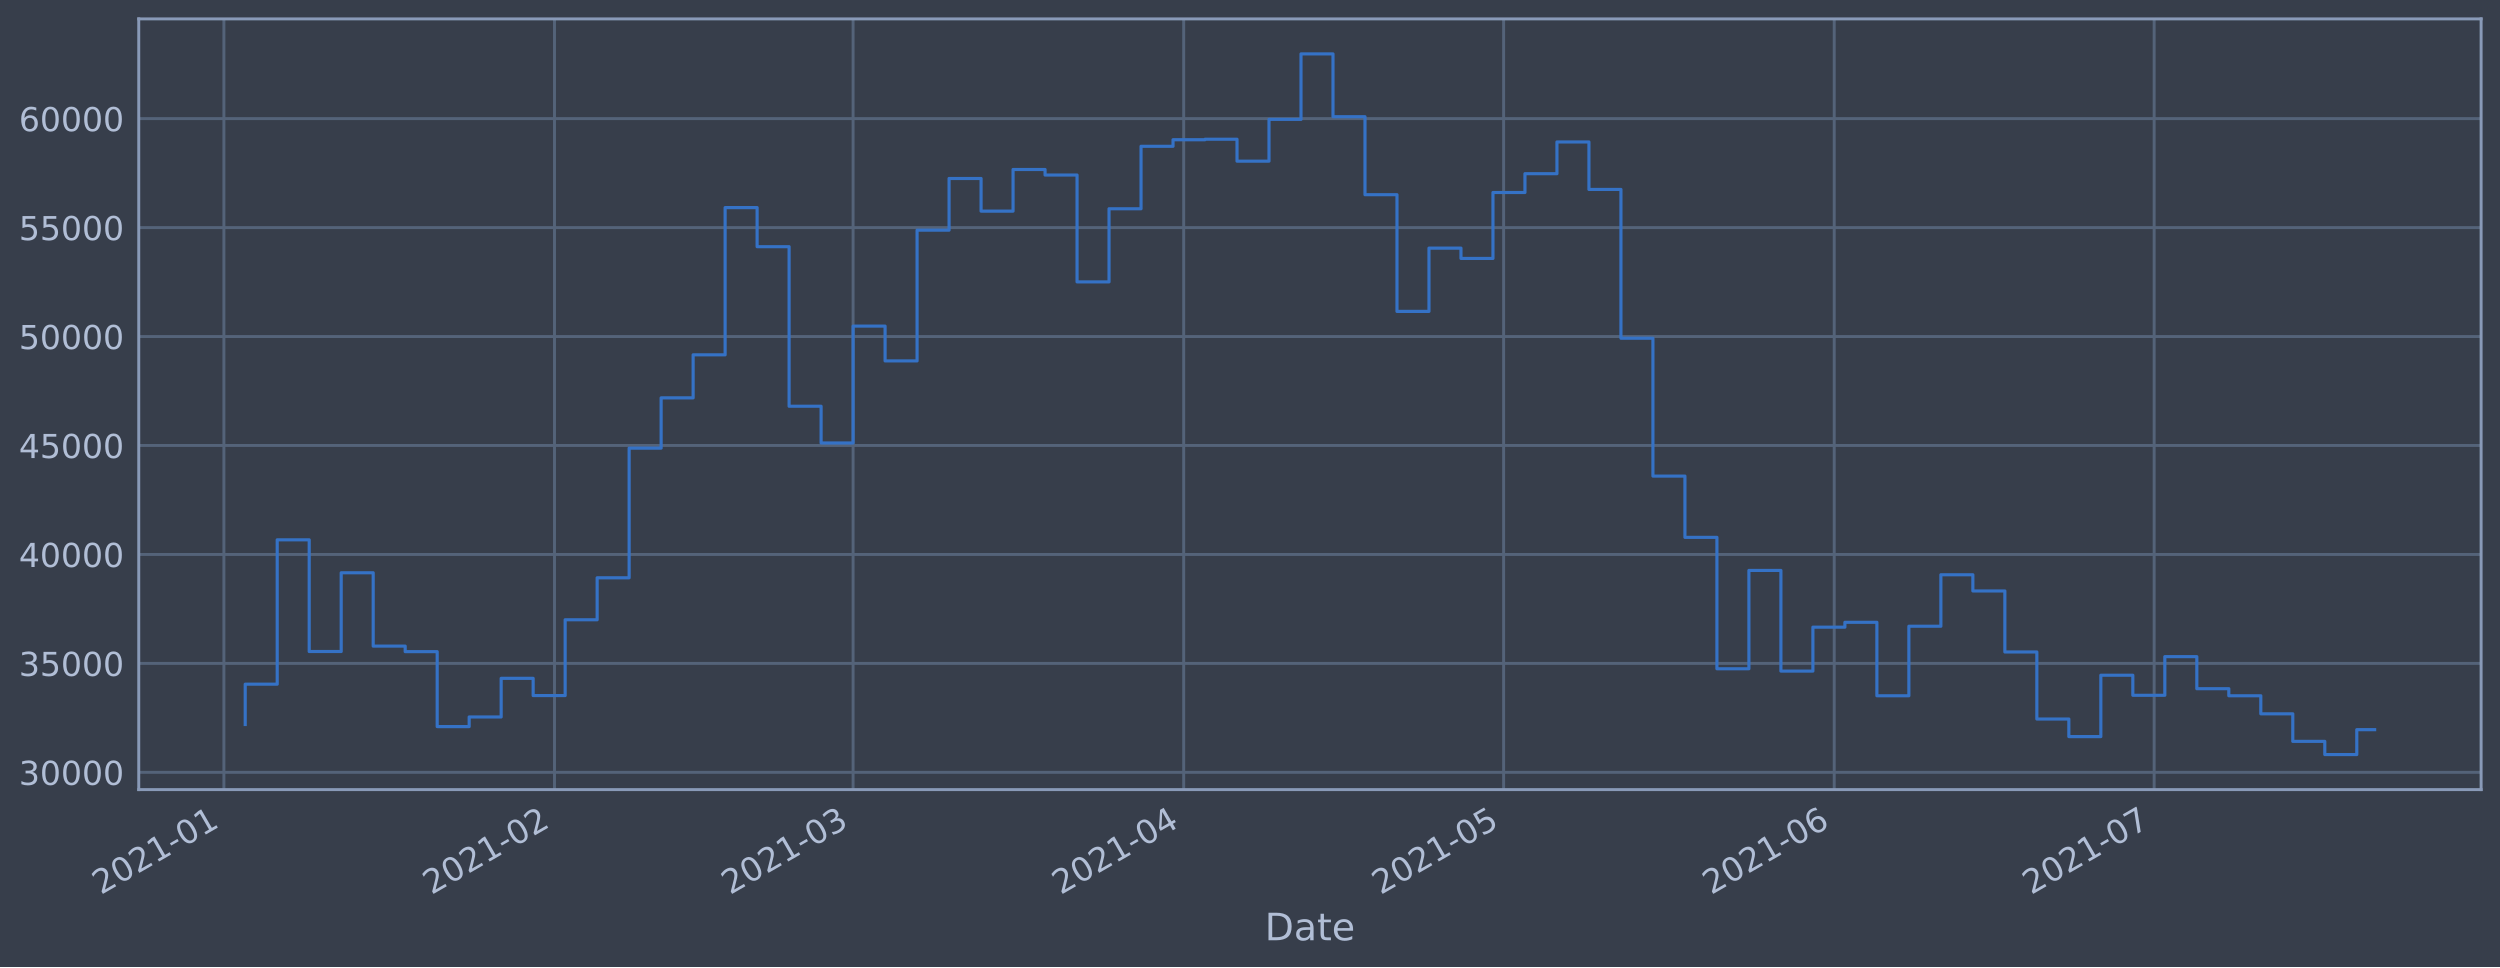
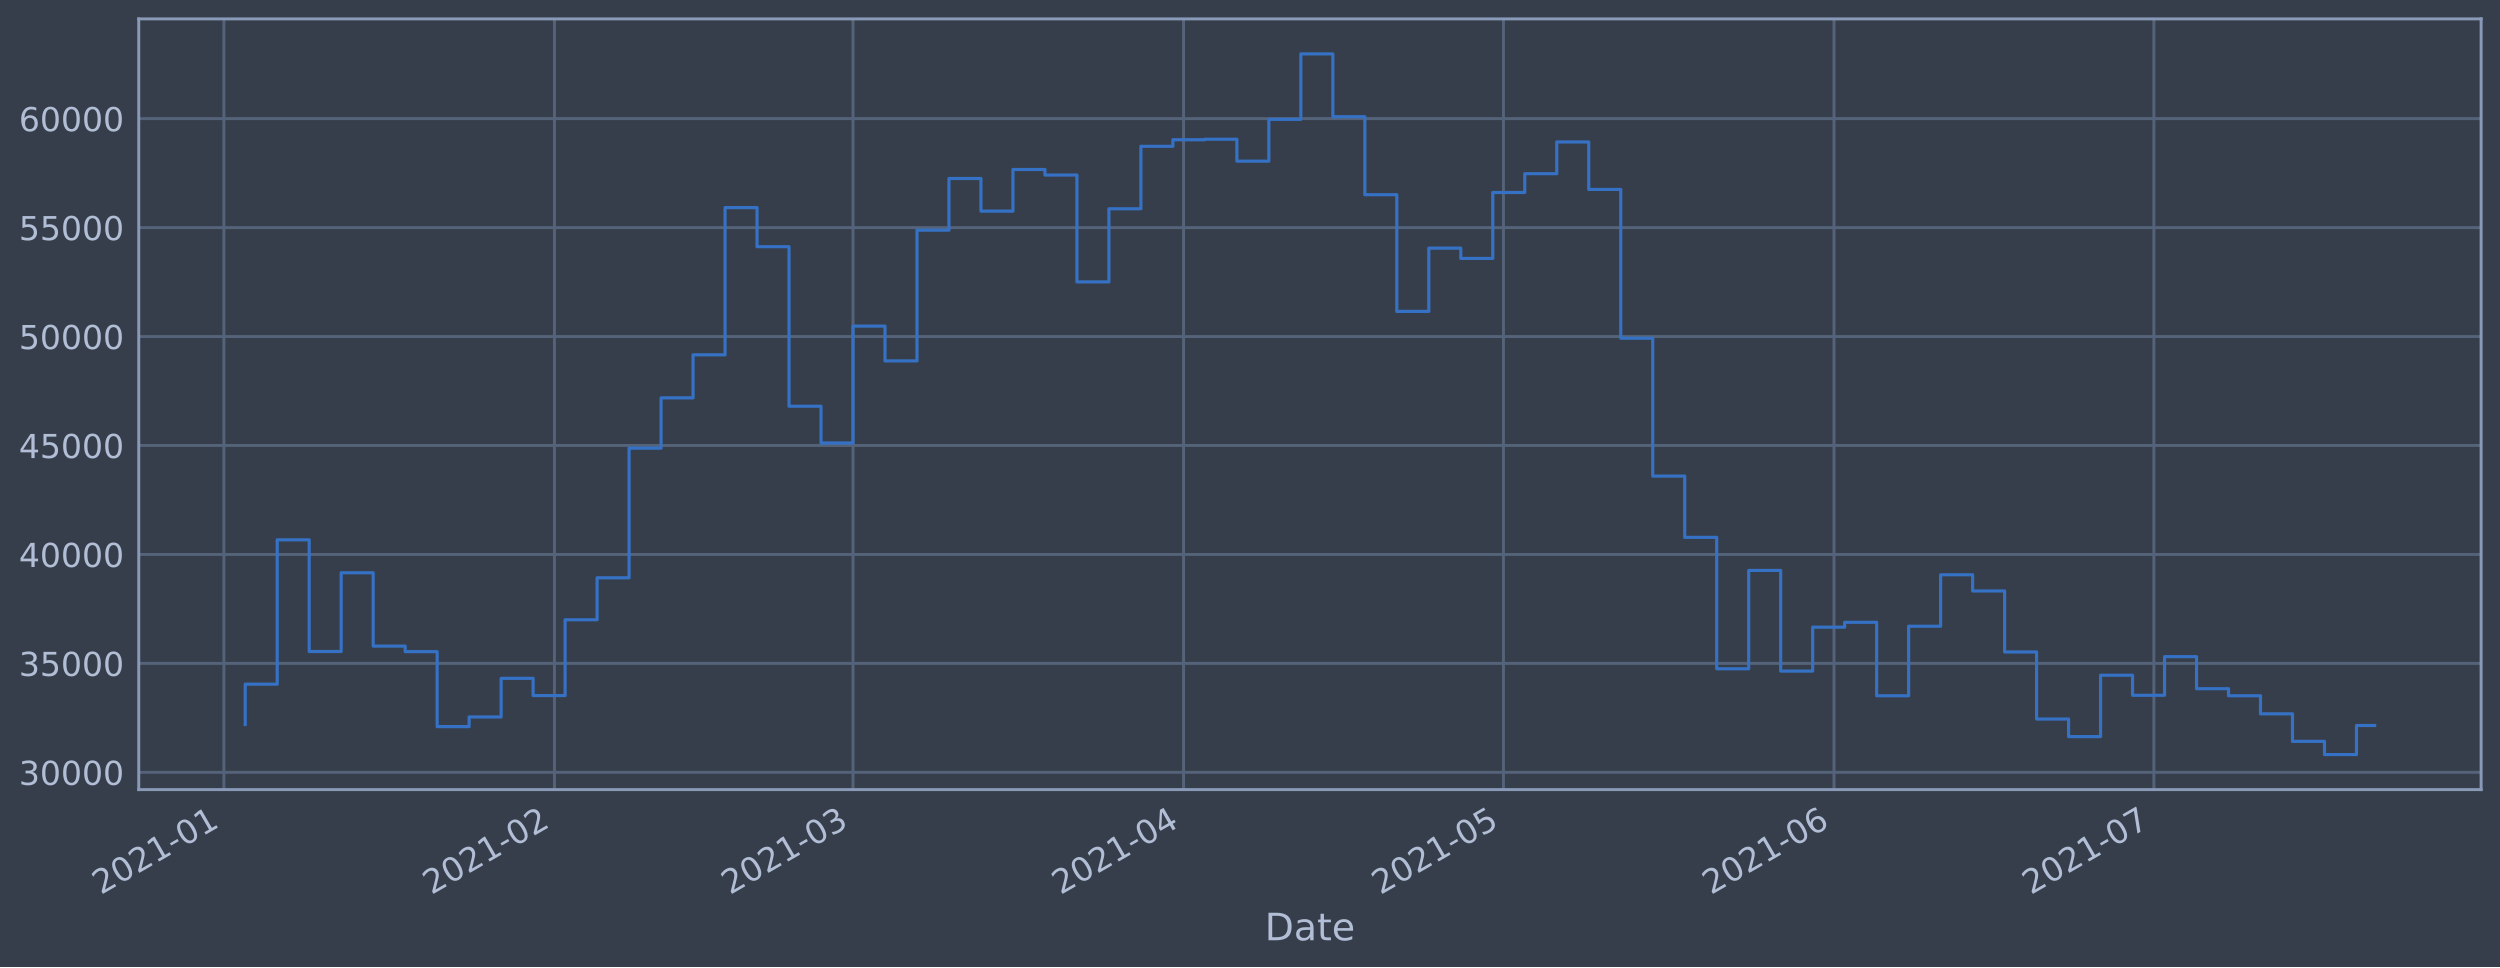
<svg xmlns="http://www.w3.org/2000/svg" xmlns:xlink="http://www.w3.org/1999/xlink" height="368.58pt" version="1.1" viewBox="0 0 952.884 368.58" width="952.884pt">
  <defs>
    <style type="text/css">*{stroke-linecap:butt;stroke-linejoin:round;}</style>
  </defs>
  <g id="figure_1">
    <g id="patch_1">
      <path d="M 0 368.58  L 952.884 368.58  L 952.884 0  L 0 0  z " style="fill:#373e4b;" />
    </g>
    <g id="axes_1">
      <g id="patch_2">
        <path d="M 52.884 300.96  L 945.684 300.96  L 945.684 7.2  L 52.884 7.2  z " style="fill:#373e4b;" />
      </g>
      <g id="matplotlib.axis_1">
        <g id="xtick_1">
          <g id="line2d_1">
-             <path clip-path="url(#pb95776895a)" d="M 85.336 300.96  L 85.336 7.2  " style="fill:none;stroke:#546379;stroke-linecap:square;stroke-width:1.12;" />
+             <path clip-path="url(#pf6ef2a4b1d)" d="M 85.337 300.96  L 85.337 7.2  " style="fill:none;stroke:#546379;stroke-linecap:square;stroke-width:1.12;" />
          </g>
          <g id="line2d_2" />
          <g id="text_1">
-             <g style="fill:#b1bed6;" transform="translate(38.43269 341.1745)rotate(-30)scale(0.126 -0.126)">
+             <g style="fill:#b1bed6;" transform="translate(38.43388 341.1745)rotate(-30)scale(0.126 -0.126)">
              <defs>
                <path d="M 1228 531  L 3431 531  L 3431 0  L 469 0  L 469 531  Q 828 903 1448 1529  Q 2069 2156 2228 2338  Q 2531 2678 2651 2914  Q 2772 3150 2772 3378  Q 2772 3750 2511 3984  Q 2250 4219 1831 4219  Q 1534 4219 1204 4116  Q 875 4013 500 3803  L 500 4441  Q 881 4594 1212 4672  Q 1544 4750 1819 4750  Q 2544 4750 2975 4387  Q 3406 4025 3406 3419  Q 3406 3131 3298 2873  Q 3191 2616 2906 2266  Q 2828 2175 2409 1742  Q 1991 1309 1228 531  z " id="DejaVuSans-32" transform="scale(0.015625)" />
                <path d="M 2034 4250  Q 1547 4250 1301 3770  Q 1056 3291 1056 2328  Q 1056 1369 1301 889  Q 1547 409 2034 409  Q 2525 409 2770 889  Q 3016 1369 3016 2328  Q 3016 3291 2770 3770  Q 2525 4250 2034 4250  z M 2034 4750  Q 2819 4750 3233 4129  Q 3647 3509 3647 2328  Q 3647 1150 3233 529  Q 2819 -91 2034 -91  Q 1250 -91 836 529  Q 422 1150 422 2328  Q 422 3509 836 4129  Q 1250 4750 2034 4750  z " id="DejaVuSans-30" transform="scale(0.015625)" />
                <path d="M 794 531  L 1825 531  L 1825 4091  L 703 3866  L 703 4441  L 1819 4666  L 2450 4666  L 2450 531  L 3481 531  L 3481 0  L 794 0  L 794 531  z " id="DejaVuSans-31" transform="scale(0.015625)" />
                <path d="M 313 2009  L 1997 2009  L 1997 1497  L 313 1497  L 313 2009  z " id="DejaVuSans-2d" transform="scale(0.015625)" />
              </defs>
              <use xlink:href="#DejaVuSans-32" />
              <use x="63.623" xlink:href="#DejaVuSans-30" />
              <use x="127.246" xlink:href="#DejaVuSans-32" />
              <use x="190.869" xlink:href="#DejaVuSans-31" />
              <use x="254.492" xlink:href="#DejaVuSans-2d" />
              <use x="290.576" xlink:href="#DejaVuSans-30" />
              <use x="354.199" xlink:href="#DejaVuSans-31" />
            </g>
          </g>
        </g>
        <g id="xtick_2">
          <g id="line2d_3">
-             <path clip-path="url(#pb95776895a)" d="M 211.345 300.96  L 211.345 7.2  " style="fill:none;stroke:#546379;stroke-linecap:square;stroke-width:1.12;" />
+             <path clip-path="url(#pf6ef2a4b1d)" d="M 211.328 300.96  L 211.328 7.2  " style="fill:none;stroke:#546379;stroke-linecap:square;stroke-width:1.12;" />
          </g>
          <g id="line2d_4" />
          <g id="text_2">
-             <g style="fill:#b1bed6;" transform="translate(164.4415 341.1745)rotate(-30)scale(0.126 -0.126)">
+             <g style="fill:#b1bed6;" transform="translate(164.4243 341.1745)rotate(-30)scale(0.126 -0.126)">
              <use xlink:href="#DejaVuSans-32" />
              <use x="63.623" xlink:href="#DejaVuSans-30" />
              <use x="127.246" xlink:href="#DejaVuSans-32" />
              <use x="190.869" xlink:href="#DejaVuSans-31" />
              <use x="254.492" xlink:href="#DejaVuSans-2d" />
              <use x="290.576" xlink:href="#DejaVuSans-30" />
              <use x="354.199" xlink:href="#DejaVuSans-32" />
            </g>
          </g>
        </g>
        <g id="xtick_3">
          <g id="line2d_5">
-             <path clip-path="url(#pb95776895a)" d="M 325.159 300.96  L 325.159 7.2  " style="fill:none;stroke:#546379;stroke-linecap:square;stroke-width:1.12;" />
+             <path clip-path="url(#pf6ef2a4b1d)" d="M 325.125 300.96  L 325.125 7.2  " style="fill:none;stroke:#546379;stroke-linecap:square;stroke-width:1.12;" />
          </g>
          <g id="line2d_6" />
          <g id="text_3">
-             <g style="fill:#b1bed6;" transform="translate(278.256 341.1745)rotate(-30)scale(0.126 -0.126)">
+             <g style="fill:#b1bed6;" transform="translate(278.2221 341.1745)rotate(-30)scale(0.126 -0.126)">
              <defs>
                <path d="M 2597 2516  Q 3050 2419 3304 2112  Q 3559 1806 3559 1356  Q 3559 666 3084 287  Q 2609 -91 1734 -91  Q 1441 -91 1130 -33  Q 819 25 488 141  L 488 750  Q 750 597 1062 519  Q 1375 441 1716 441  Q 2309 441 2620 675  Q 2931 909 2931 1356  Q 2931 1769 2642 2001  Q 2353 2234 1838 2234  L 1294 2234  L 1294 2753  L 1863 2753  Q 2328 2753 2575 2939  Q 2822 3125 2822 3475  Q 2822 3834 2567 4026  Q 2313 4219 1838 4219  Q 1578 4219 1281 4162  Q 984 4106 628 3988  L 628 4550  Q 988 4650 1302 4700  Q 1616 4750 1894 4750  Q 2613 4750 3031 4423  Q 3450 4097 3450 3541  Q 3450 3153 3228 2886  Q 3006 2619 2597 2516  z " id="DejaVuSans-33" transform="scale(0.015625)" />
              </defs>
              <use xlink:href="#DejaVuSans-32" />
              <use x="63.623" xlink:href="#DejaVuSans-30" />
              <use x="127.246" xlink:href="#DejaVuSans-32" />
              <use x="190.869" xlink:href="#DejaVuSans-31" />
              <use x="254.492" xlink:href="#DejaVuSans-2d" />
              <use x="290.576" xlink:href="#DejaVuSans-30" />
              <use x="354.199" xlink:href="#DejaVuSans-33" />
            </g>
          </g>
        </g>
        <g id="xtick_4">
          <g id="line2d_7">
-             <path clip-path="url(#pb95776895a)" d="M 451.168 300.96  L 451.168 7.2  " style="fill:none;stroke:#546379;stroke-linecap:square;stroke-width:1.12;" />
+             <path clip-path="url(#pf6ef2a4b1d)" d="M 451.116 300.96  L 451.116 7.2  " style="fill:none;stroke:#546379;stroke-linecap:square;stroke-width:1.12;" />
          </g>
          <g id="line2d_8" />
          <g id="text_4">
-             <g style="fill:#b1bed6;" transform="translate(404.2648 341.1745)rotate(-30)scale(0.126 -0.126)">
+             <g style="fill:#b1bed6;" transform="translate(404.2126 341.1745)rotate(-30)scale(0.126 -0.126)">
              <defs>
                <path d="M 2419 4116  L 825 1625  L 2419 1625  L 2419 4116  z M 2253 4666  L 3047 4666  L 3047 1625  L 3713 1625  L 3713 1100  L 3047 1100  L 3047 0  L 2419 0  L 2419 1100  L 313 1100  L 313 1709  L 2253 4666  z " id="DejaVuSans-34" transform="scale(0.015625)" />
              </defs>
              <use xlink:href="#DejaVuSans-32" />
              <use x="63.623" xlink:href="#DejaVuSans-30" />
              <use x="127.246" xlink:href="#DejaVuSans-32" />
              <use x="190.869" xlink:href="#DejaVuSans-31" />
              <use x="254.492" xlink:href="#DejaVuSans-2d" />
              <use x="290.576" xlink:href="#DejaVuSans-30" />
              <use x="354.199" xlink:href="#DejaVuSans-34" />
            </g>
          </g>
        </g>
        <g id="xtick_5">
          <g id="line2d_9">
-             <path clip-path="url(#pb95776895a)" d="M 573.112 300.96  L 573.112 7.2  " style="fill:none;stroke:#546379;stroke-linecap:square;stroke-width:1.12;" />
+             <path clip-path="url(#pf6ef2a4b1d)" d="M 573.042 300.96  L 573.042 7.2  " style="fill:none;stroke:#546379;stroke-linecap:square;stroke-width:1.12;" />
          </g>
          <g id="line2d_10" />
          <g id="text_5">
-             <g style="fill:#b1bed6;" transform="translate(526.2088 341.1745)rotate(-30)scale(0.126 -0.126)">
+             <g style="fill:#b1bed6;" transform="translate(526.1388 341.1745)rotate(-30)scale(0.126 -0.126)">
              <defs>
                <path d="M 691 4666  L 3169 4666  L 3169 4134  L 1269 4134  L 1269 2991  Q 1406 3038 1543 3061  Q 1681 3084 1819 3084  Q 2600 3084 3056 2656  Q 3513 2228 3513 1497  Q 3513 744 3044 326  Q 2575 -91 1722 -91  Q 1428 -91 1123 -41  Q 819 9 494 109  L 494 744  Q 775 591 1075 516  Q 1375 441 1709 441  Q 2250 441 2565 725  Q 2881 1009 2881 1497  Q 2881 1984 2565 2268  Q 2250 2553 1709 2553  Q 1456 2553 1204 2497  Q 953 2441 691 2322  L 691 4666  z " id="DejaVuSans-35" transform="scale(0.015625)" />
              </defs>
              <use xlink:href="#DejaVuSans-32" />
              <use x="63.623" xlink:href="#DejaVuSans-30" />
              <use x="127.246" xlink:href="#DejaVuSans-32" />
              <use x="190.869" xlink:href="#DejaVuSans-31" />
              <use x="254.492" xlink:href="#DejaVuSans-2d" />
              <use x="290.576" xlink:href="#DejaVuSans-30" />
              <use x="354.199" xlink:href="#DejaVuSans-35" />
            </g>
          </g>
        </g>
        <g id="xtick_6">
          <g id="line2d_11">
-             <path clip-path="url(#pb95776895a)" d="M 699.121 300.96  L 699.121 7.2  " style="fill:none;stroke:#546379;stroke-linecap:square;stroke-width:1.12;" />
+             <path clip-path="url(#pf6ef2a4b1d)" d="M 699.032 300.96  L 699.032 7.2  " style="fill:none;stroke:#546379;stroke-linecap:square;stroke-width:1.12;" />
          </g>
          <g id="line2d_12" />
          <g id="text_6">
-             <g style="fill:#b1bed6;" transform="translate(652.2177 341.1745)rotate(-30)scale(0.126 -0.126)">
+             <g style="fill:#b1bed6;" transform="translate(652.1292 341.1745)rotate(-30)scale(0.126 -0.126)">
              <defs>
                <path d="M 2113 2584  Q 1688 2584 1439 2293  Q 1191 2003 1191 1497  Q 1191 994 1439 701  Q 1688 409 2113 409  Q 2538 409 2786 701  Q 3034 994 3034 1497  Q 3034 2003 2786 2293  Q 2538 2584 2113 2584  z M 3366 4563  L 3366 3988  Q 3128 4100 2886 4159  Q 2644 4219 2406 4219  Q 1781 4219 1451 3797  Q 1122 3375 1075 2522  Q 1259 2794 1537 2939  Q 1816 3084 2150 3084  Q 2853 3084 3261 2657  Q 3669 2231 3669 1497  Q 3669 778 3244 343  Q 2819 -91 2113 -91  Q 1303 -91 875 529  Q 447 1150 447 2328  Q 447 3434 972 4092  Q 1497 4750 2381 4750  Q 2619 4750 2861 4703  Q 3103 4656 3366 4563  z " id="DejaVuSans-36" transform="scale(0.015625)" />
              </defs>
              <use xlink:href="#DejaVuSans-32" />
              <use x="63.623" xlink:href="#DejaVuSans-30" />
              <use x="127.246" xlink:href="#DejaVuSans-32" />
              <use x="190.869" xlink:href="#DejaVuSans-31" />
              <use x="254.492" xlink:href="#DejaVuSans-2d" />
              <use x="290.576" xlink:href="#DejaVuSans-30" />
              <use x="354.199" xlink:href="#DejaVuSans-36" />
            </g>
          </g>
        </g>
        <g id="xtick_7">
          <g id="line2d_13">
-             <path clip-path="url(#pb95776895a)" d="M 821.065 300.96  L 821.065 7.2  " style="fill:none;stroke:#546379;stroke-linecap:square;stroke-width:1.12;" />
+             <path clip-path="url(#pf6ef2a4b1d)" d="M 820.959 300.96  L 820.959 7.2  " style="fill:none;stroke:#546379;stroke-linecap:square;stroke-width:1.12;" />
          </g>
          <g id="line2d_14" />
          <g id="text_7">
-             <g style="fill:#b1bed6;" transform="translate(774.1617 341.1745)rotate(-30)scale(0.126 -0.126)">
+             <g style="fill:#b1bed6;" transform="translate(774.0554 341.1745)rotate(-30)scale(0.126 -0.126)">
              <defs>
                <path d="M 525 4666  L 3525 4666  L 3525 4397  L 1831 0  L 1172 0  L 2766 4134  L 525 4134  L 525 4666  z " id="DejaVuSans-37" transform="scale(0.015625)" />
              </defs>
              <use xlink:href="#DejaVuSans-32" />
              <use x="63.623" xlink:href="#DejaVuSans-30" />
              <use x="127.246" xlink:href="#DejaVuSans-32" />
              <use x="190.869" xlink:href="#DejaVuSans-31" />
              <use x="254.492" xlink:href="#DejaVuSans-2d" />
              <use x="290.576" xlink:href="#DejaVuSans-30" />
              <use x="354.199" xlink:href="#DejaVuSans-37" />
            </g>
          </g>
        </g>
        <g id="text_8">
          <g style="fill:#b1bed6;" transform="translate(482.0746 358.3856)scale(0.144 -0.144)">
            <defs>
              <path d="M 1259 4147  L 1259 519  L 2022 519  Q 2988 519 3436 956  Q 3884 1394 3884 2338  Q 3884 3275 3436 3711  Q 2988 4147 2022 4147  L 1259 4147  z M 628 4666  L 1925 4666  Q 3281 4666 3915 4102  Q 4550 3538 4550 2338  Q 4550 1131 3912 565  Q 3275 0 1925 0  L 628 0  L 628 4666  z " id="DejaVuSans-44" transform="scale(0.015625)" />
              <path d="M 2194 1759  Q 1497 1759 1228 1600  Q 959 1441 959 1056  Q 959 750 1161 570  Q 1363 391 1709 391  Q 2188 391 2477 730  Q 2766 1069 2766 1631  L 2766 1759  L 2194 1759  z M 3341 1997  L 3341 0  L 2766 0  L 2766 531  Q 2569 213 2275 61  Q 1981 -91 1556 -91  Q 1019 -91 701 211  Q 384 513 384 1019  Q 384 1609 779 1909  Q 1175 2209 1959 2209  L 2766 2209  L 2766 2266  Q 2766 2663 2505 2880  Q 2244 3097 1772 3097  Q 1472 3097 1187 3025  Q 903 2953 641 2809  L 641 3341  Q 956 3463 1253 3523  Q 1550 3584 1831 3584  Q 2591 3584 2966 3190  Q 3341 2797 3341 1997  z " id="DejaVuSans-61" transform="scale(0.015625)" />
              <path d="M 1172 4494  L 1172 3500  L 2356 3500  L 2356 3053  L 1172 3053  L 1172 1153  Q 1172 725 1289 603  Q 1406 481 1766 481  L 2356 481  L 2356 0  L 1766 0  Q 1100 0 847 248  Q 594 497 594 1153  L 594 3053  L 172 3053  L 172 3500  L 594 3500  L 594 4494  L 1172 4494  z " id="DejaVuSans-74" transform="scale(0.015625)" />
              <path d="M 3597 1894  L 3597 1613  L 953 1613  Q 991 1019 1311 708  Q 1631 397 2203 397  Q 2534 397 2845 478  Q 3156 559 3463 722  L 3463 178  Q 3153 47 2828 -22  Q 2503 -91 2169 -91  Q 1331 -91 842 396  Q 353 884 353 1716  Q 353 2575 817 3079  Q 1281 3584 2069 3584  Q 2775 3584 3186 3129  Q 3597 2675 3597 1894  z M 3022 2063  Q 3016 2534 2758 2815  Q 2500 3097 2075 3097  Q 1594 3097 1305 2825  Q 1016 2553 972 2059  L 3022 2063  z " id="DejaVuSans-65" transform="scale(0.015625)" />
            </defs>
            <use xlink:href="#DejaVuSans-44" />
            <use x="77.002" xlink:href="#DejaVuSans-61" />
            <use x="138.281" xlink:href="#DejaVuSans-74" />
            <use x="177.49" xlink:href="#DejaVuSans-65" />
          </g>
        </g>
      </g>
      <g id="matplotlib.axis_2">
        <g id="ytick_1">
          <g id="line2d_15">
-             <path clip-path="url(#pb95776895a)" d="M 52.884 294.384  L 945.684 294.384  " style="fill:none;stroke:#546379;stroke-linecap:square;stroke-width:1.12;" />
+             <path clip-path="url(#pf6ef2a4b1d)" d="M 52.884 294.384  L 945.684 294.384  " style="fill:none;stroke:#546379;stroke-linecap:square;stroke-width:1.12;" />
          </g>
          <g id="line2d_16" />
          <g id="text_9">
            <g style="fill:#b1bed6;" transform="translate(7.2 299.1712)scale(0.126 -0.126)">
              <use xlink:href="#DejaVuSans-33" />
              <use x="63.623" xlink:href="#DejaVuSans-30" />
              <use x="127.246" xlink:href="#DejaVuSans-30" />
              <use x="190.869" xlink:href="#DejaVuSans-30" />
              <use x="254.492" xlink:href="#DejaVuSans-30" />
            </g>
          </g>
        </g>
        <g id="ytick_2">
          <g id="line2d_17">
-             <path clip-path="url(#pb95776895a)" d="M 52.884 252.856  L 945.684 252.856  " style="fill:none;stroke:#546379;stroke-linecap:square;stroke-width:1.12;" />
+             <path clip-path="url(#pf6ef2a4b1d)" d="M 52.884 252.856  L 945.684 252.856  " style="fill:none;stroke:#546379;stroke-linecap:square;stroke-width:1.12;" />
          </g>
          <g id="line2d_18" />
          <g id="text_10">
            <g style="fill:#b1bed6;" transform="translate(7.2 257.6428)scale(0.126 -0.126)">
              <use xlink:href="#DejaVuSans-33" />
              <use x="63.623" xlink:href="#DejaVuSans-35" />
              <use x="127.246" xlink:href="#DejaVuSans-30" />
              <use x="190.869" xlink:href="#DejaVuSans-30" />
              <use x="254.492" xlink:href="#DejaVuSans-30" />
            </g>
          </g>
        </g>
        <g id="ytick_3">
          <g id="line2d_19">
-             <path clip-path="url(#pb95776895a)" d="M 52.884 211.327  L 945.684 211.327  " style="fill:none;stroke:#546379;stroke-linecap:square;stroke-width:1.12;" />
+             <path clip-path="url(#pf6ef2a4b1d)" d="M 52.884 211.327  L 945.684 211.327  " style="fill:none;stroke:#546379;stroke-linecap:square;stroke-width:1.12;" />
          </g>
          <g id="line2d_20" />
          <g id="text_11">
            <g style="fill:#b1bed6;" transform="translate(7.2 216.1143)scale(0.126 -0.126)">
              <use xlink:href="#DejaVuSans-34" />
              <use x="63.623" xlink:href="#DejaVuSans-30" />
              <use x="127.246" xlink:href="#DejaVuSans-30" />
              <use x="190.869" xlink:href="#DejaVuSans-30" />
              <use x="254.492" xlink:href="#DejaVuSans-30" />
            </g>
          </g>
        </g>
        <g id="ytick_4">
          <g id="line2d_21">
-             <path clip-path="url(#pb95776895a)" d="M 52.884 169.799  L 945.684 169.799  " style="fill:none;stroke:#546379;stroke-linecap:square;stroke-width:1.12;" />
+             <path clip-path="url(#pf6ef2a4b1d)" d="M 52.884 169.799  L 945.684 169.799  " style="fill:none;stroke:#546379;stroke-linecap:square;stroke-width:1.12;" />
          </g>
          <g id="line2d_22" />
          <g id="text_12">
            <g style="fill:#b1bed6;" transform="translate(7.2 174.5858)scale(0.126 -0.126)">
              <use xlink:href="#DejaVuSans-34" />
              <use x="63.623" xlink:href="#DejaVuSans-35" />
              <use x="127.246" xlink:href="#DejaVuSans-30" />
              <use x="190.869" xlink:href="#DejaVuSans-30" />
              <use x="254.492" xlink:href="#DejaVuSans-30" />
            </g>
          </g>
        </g>
        <g id="ytick_5">
          <g id="line2d_23">
-             <path clip-path="url(#pb95776895a)" d="M 52.884 128.27  L 945.684 128.27  " style="fill:none;stroke:#546379;stroke-linecap:square;stroke-width:1.12;" />
+             <path clip-path="url(#pf6ef2a4b1d)" d="M 52.884 128.27  L 945.684 128.27  " style="fill:none;stroke:#546379;stroke-linecap:square;stroke-width:1.12;" />
          </g>
          <g id="line2d_24" />
          <g id="text_13">
            <g style="fill:#b1bed6;" transform="translate(7.2 133.0573)scale(0.126 -0.126)">
              <use xlink:href="#DejaVuSans-35" />
              <use x="63.623" xlink:href="#DejaVuSans-30" />
              <use x="127.246" xlink:href="#DejaVuSans-30" />
              <use x="190.869" xlink:href="#DejaVuSans-30" />
              <use x="254.492" xlink:href="#DejaVuSans-30" />
            </g>
          </g>
        </g>
        <g id="ytick_6">
          <g id="line2d_25">
-             <path clip-path="url(#pb95776895a)" d="M 52.884 86.742  L 945.684 86.742  " style="fill:none;stroke:#546379;stroke-linecap:square;stroke-width:1.12;" />
+             <path clip-path="url(#pf6ef2a4b1d)" d="M 52.884 86.742  L 945.684 86.742  " style="fill:none;stroke:#546379;stroke-linecap:square;stroke-width:1.12;" />
          </g>
          <g id="line2d_26" />
          <g id="text_14">
            <g style="fill:#b1bed6;" transform="translate(7.2 91.52883)scale(0.126 -0.126)">
              <use xlink:href="#DejaVuSans-35" />
              <use x="63.623" xlink:href="#DejaVuSans-35" />
              <use x="127.246" xlink:href="#DejaVuSans-30" />
              <use x="190.869" xlink:href="#DejaVuSans-30" />
              <use x="254.492" xlink:href="#DejaVuSans-30" />
            </g>
          </g>
        </g>
        <g id="ytick_7">
          <g id="line2d_27">
-             <path clip-path="url(#pb95776895a)" d="M 52.884 45.213  L 945.684 45.213  " style="fill:none;stroke:#546379;stroke-linecap:square;stroke-width:1.12;" />
+             <path clip-path="url(#pf6ef2a4b1d)" d="M 52.884 45.213  L 945.684 45.213  " style="fill:none;stroke:#546379;stroke-linecap:square;stroke-width:1.12;" />
          </g>
          <g id="line2d_28" />
          <g id="text_15">
            <g style="fill:#b1bed6;" transform="translate(7.2 50.00035)scale(0.126 -0.126)">
              <use xlink:href="#DejaVuSans-36" />
              <use x="63.623" xlink:href="#DejaVuSans-30" />
              <use x="127.246" xlink:href="#DejaVuSans-30" />
              <use x="190.869" xlink:href="#DejaVuSans-30" />
              <use x="254.492" xlink:href="#DejaVuSans-30" />
            </g>
          </g>
        </g>
      </g>
      <g id="line2d_29">
-         <path clip-path="url(#pb95776895a)" d="M 93.466 276.149  L 93.466 260.774  L 105.66 260.774  L 105.66 205.76  L 117.854 205.76  L 117.854 248.33  L 130.049 248.33  L 130.049 218.317  L 142.243 218.317  L 142.243 246.269  L 154.438 246.269  L 154.438 248.379  L 166.632 248.379  L 166.632 276.944  L 178.826 276.944  L 178.826 273.273  L 191.021 273.273  L 191.021 258.551  L 203.215 258.551  L 203.215 265.124  L 215.41 265.124  L 215.41 236.227  L 227.604 236.227  L 227.604 220.23  L 239.798 220.23  L 239.798 170.811  L 251.993 170.811  L 251.993 151.649  L 264.187 151.649  L 264.187 135.246  L 276.382 135.246  L 276.382 79.13  L 288.576 79.13  L 288.576 94.023  L 300.77 94.023  L 300.77 154.845  L 312.965 154.845  L 312.965 168.853  L 325.159 168.853  L 325.159 124.303  L 337.354 124.303  L 337.354 137.559  L 349.548 137.559  L 349.548 87.726  L 361.742 87.726  L 361.742 68.027  L 373.937 68.027  L 373.937 80.473  L 386.131 80.473  L 386.131 64.6  L 398.326 64.6  L 398.326 66.715  L 410.52 66.715  L 410.52 107.438  L 422.714 107.438  L 422.714 79.566  L 434.909 79.566  L 434.909 55.76  L 447.103 55.76  L 447.103 53.259  L 459.298 53.259  L 459.298 53.07  L 471.492 53.07  L 471.492 61.421  L 483.686 61.421  L 483.686 45.505  L 495.881 45.505  L 495.881 20.553  L 508.075 20.553  L 508.075 44.49  L 520.27 44.49  L 520.27 74.218  L 532.464 74.218  L 532.464 118.693  L 544.659 118.693  L 544.659 94.577  L 556.853 94.577  L 556.853 98.501  L 569.047 98.501  L 569.047 73.366  L 581.242 73.366  L 581.242 66.2  L 593.436 66.2  L 593.436 54.11  L 605.631 54.11  L 605.631 72.207  L 617.825 72.207  L 617.825 128.914  L 630.019 128.914  L 630.019 181.458  L 642.214 181.458  L 642.214 204.813  L 654.408 204.813  L 654.408 254.894  L 666.603 254.894  L 666.603 217.423  L 678.797 217.423  L 678.797 255.782  L 690.991 255.782  L 690.991 239.046  L 703.186 239.046  L 703.186 237.195  L 715.38 237.195  L 715.38 265.191  L 727.575 265.191  L 727.575 238.698  L 739.769 238.698  L 739.769 219.078  L 751.963 219.078  L 751.963 225.24  L 764.158 225.24  L 764.158 248.502  L 776.352 248.502  L 776.352 274.055  L 788.547 274.055  L 788.547 280.758  L 800.741 280.758  L 800.741 257.368  L 812.935 257.368  L 812.935 265.008  L 825.13 265.008  L 825.13 250.287  L 837.324 250.287  L 837.324 262.498  L 849.519 262.498  L 849.519 265.185  L 861.713 265.185  L 861.713 272.07  L 873.907 272.07  L 873.907 282.58  L 886.102 282.58  L 886.102 287.607  L 898.296 287.607  L 898.296 278.114  L 905.102 278.114  L 905.102 278.114  " style="fill:none;stroke:#3572c6;stroke-linecap:square;stroke-width:1.2;" />
+         <path clip-path="url(#pf6ef2a4b1d)" d="M 93.466 276.149  L 93.466 260.774  L 105.658 260.774  L 105.658 205.76  L 117.851 205.76  L 117.851 248.33  L 130.043 248.33  L 130.043 218.317  L 142.236 218.317  L 142.236 246.269  L 154.429 246.269  L 154.429 248.379  L 166.621 248.379  L 166.621 276.944  L 178.814 276.944  L 178.814 273.273  L 191.007 273.273  L 191.007 258.551  L 203.199 258.551  L 203.199 265.124  L 215.392 265.124  L 215.392 236.227  L 227.584 236.227  L 227.584 220.23  L 239.777 220.23  L 239.777 170.811  L 251.97 170.811  L 251.97 151.649  L 264.162 151.649  L 264.162 135.246  L 276.355 135.246  L 276.355 79.13  L 288.548 79.13  L 288.548 94.023  L 300.74 94.023  L 300.74 154.845  L 312.933 154.845  L 312.933 168.853  L 325.125 168.853  L 325.125 124.303  L 337.318 124.303  L 337.318 137.559  L 349.511 137.559  L 349.511 87.726  L 361.703 87.726  L 361.703 68.027  L 373.896 68.027  L 373.896 80.473  L 386.089 80.473  L 386.089 64.6  L 398.281 64.6  L 398.281 66.715  L 410.474 66.715  L 410.474 107.438  L 422.666 107.438  L 422.666 79.566  L 434.859 79.566  L 434.859 55.76  L 447.052 55.76  L 447.052 53.259  L 459.244 53.259  L 459.244 53.07  L 471.437 53.07  L 471.437 61.421  L 483.629 61.421  L 483.629 45.505  L 495.822 45.505  L 495.822 20.553  L 508.015 20.553  L 508.015 44.49  L 520.207 44.49  L 520.207 74.218  L 532.4 74.218  L 532.4 118.693  L 544.593 118.693  L 544.593 94.577  L 556.785 94.577  L 556.785 98.501  L 568.978 98.501  L 568.978 73.366  L 581.17 73.366  L 581.17 66.2  L 593.363 66.2  L 593.363 54.11  L 605.556 54.11  L 605.556 72.207  L 617.748 72.207  L 617.748 128.914  L 629.941 128.914  L 629.941 181.458  L 642.134 181.458  L 642.134 204.813  L 654.326 204.813  L 654.326 254.894  L 666.519 254.894  L 666.519 217.423  L 678.711 217.423  L 678.711 255.782  L 690.904 255.782  L 690.904 239.046  L 703.097 239.046  L 703.097 237.195  L 715.289 237.195  L 715.289 265.191  L 727.482 265.191  L 727.482 238.698  L 739.675 238.698  L 739.675 219.078  L 751.867 219.078  L 751.867 225.24  L 764.06 225.24  L 764.06 248.502  L 776.252 248.502  L 776.252 274.055  L 788.445 274.055  L 788.445 280.758  L 800.638 280.758  L 800.638 257.368  L 812.83 257.368  L 812.83 265.008  L 825.023 265.008  L 825.023 250.287  L 837.216 250.287  L 837.216 262.498  L 849.408 262.498  L 849.408 265.185  L 861.601 265.185  L 861.601 272.07  L 873.793 272.07  L 873.793 282.58  L 885.986 282.58  L 885.986 287.607  L 898.179 287.607  L 898.179 276.534  L 905.102 276.534  L 905.102 276.534  " style="fill:none;stroke:#3572c6;stroke-linecap:square;stroke-width:1.2;" />
      </g>
      <g id="patch_3">
        <path d="M 52.884 300.96  L 52.884 7.2  " style="fill:none;stroke:#899ab8;stroke-linecap:square;stroke-linejoin:miter;stroke-width:1.12;" />
      </g>
      <g id="patch_4">
        <path d="M 945.684 300.96  L 945.684 7.2  " style="fill:none;stroke:#899ab8;stroke-linecap:square;stroke-linejoin:miter;stroke-width:1.12;" />
      </g>
      <g id="patch_5">
        <path d="M 52.884 300.96  L 945.684 300.96  " style="fill:none;stroke:#899ab8;stroke-linecap:square;stroke-linejoin:miter;stroke-width:1.12;" />
      </g>
      <g id="patch_6">
        <path d="M 52.884 7.2  L 945.684 7.2  " style="fill:none;stroke:#899ab8;stroke-linecap:square;stroke-linejoin:miter;stroke-width:1.12;" />
      </g>
    </g>
  </g>
  <defs>
-     <clipPath id="pb95776895a">
+     <clipPath id="pf6ef2a4b1d">
      <rect height="293.76" width="892.8" x="52.884" y="7.2" />
    </clipPath>
  </defs>
</svg>
